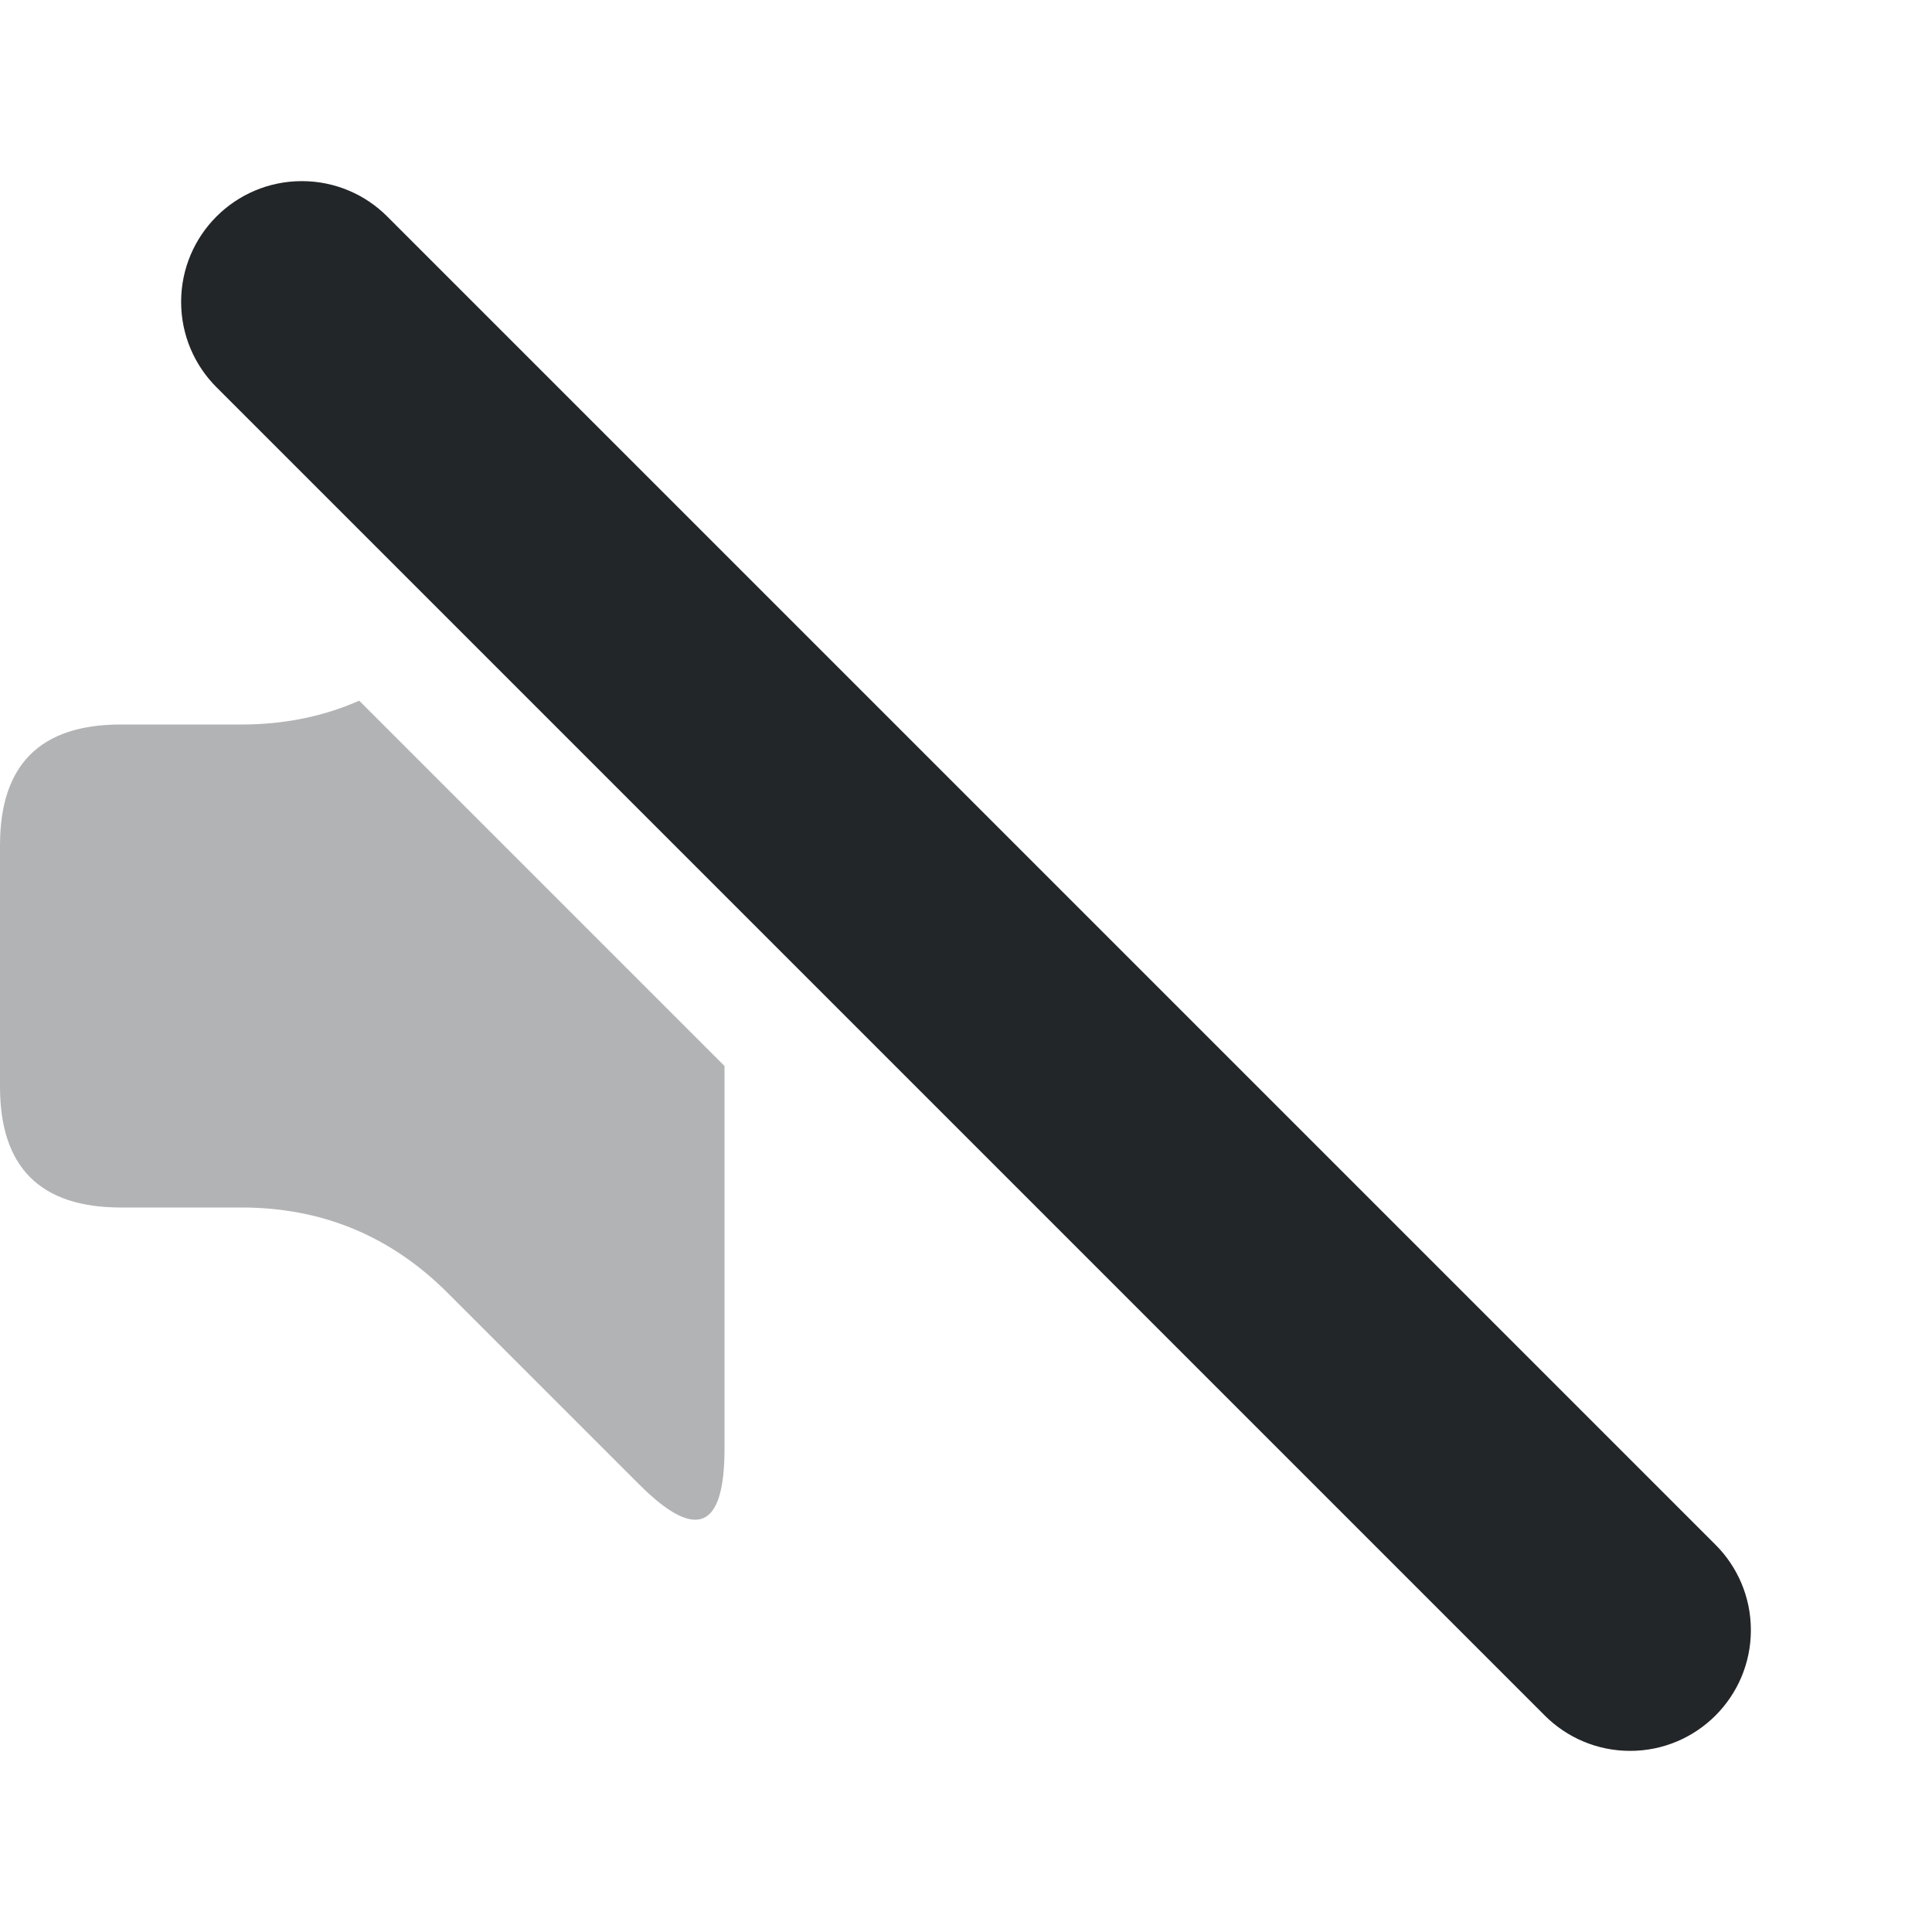
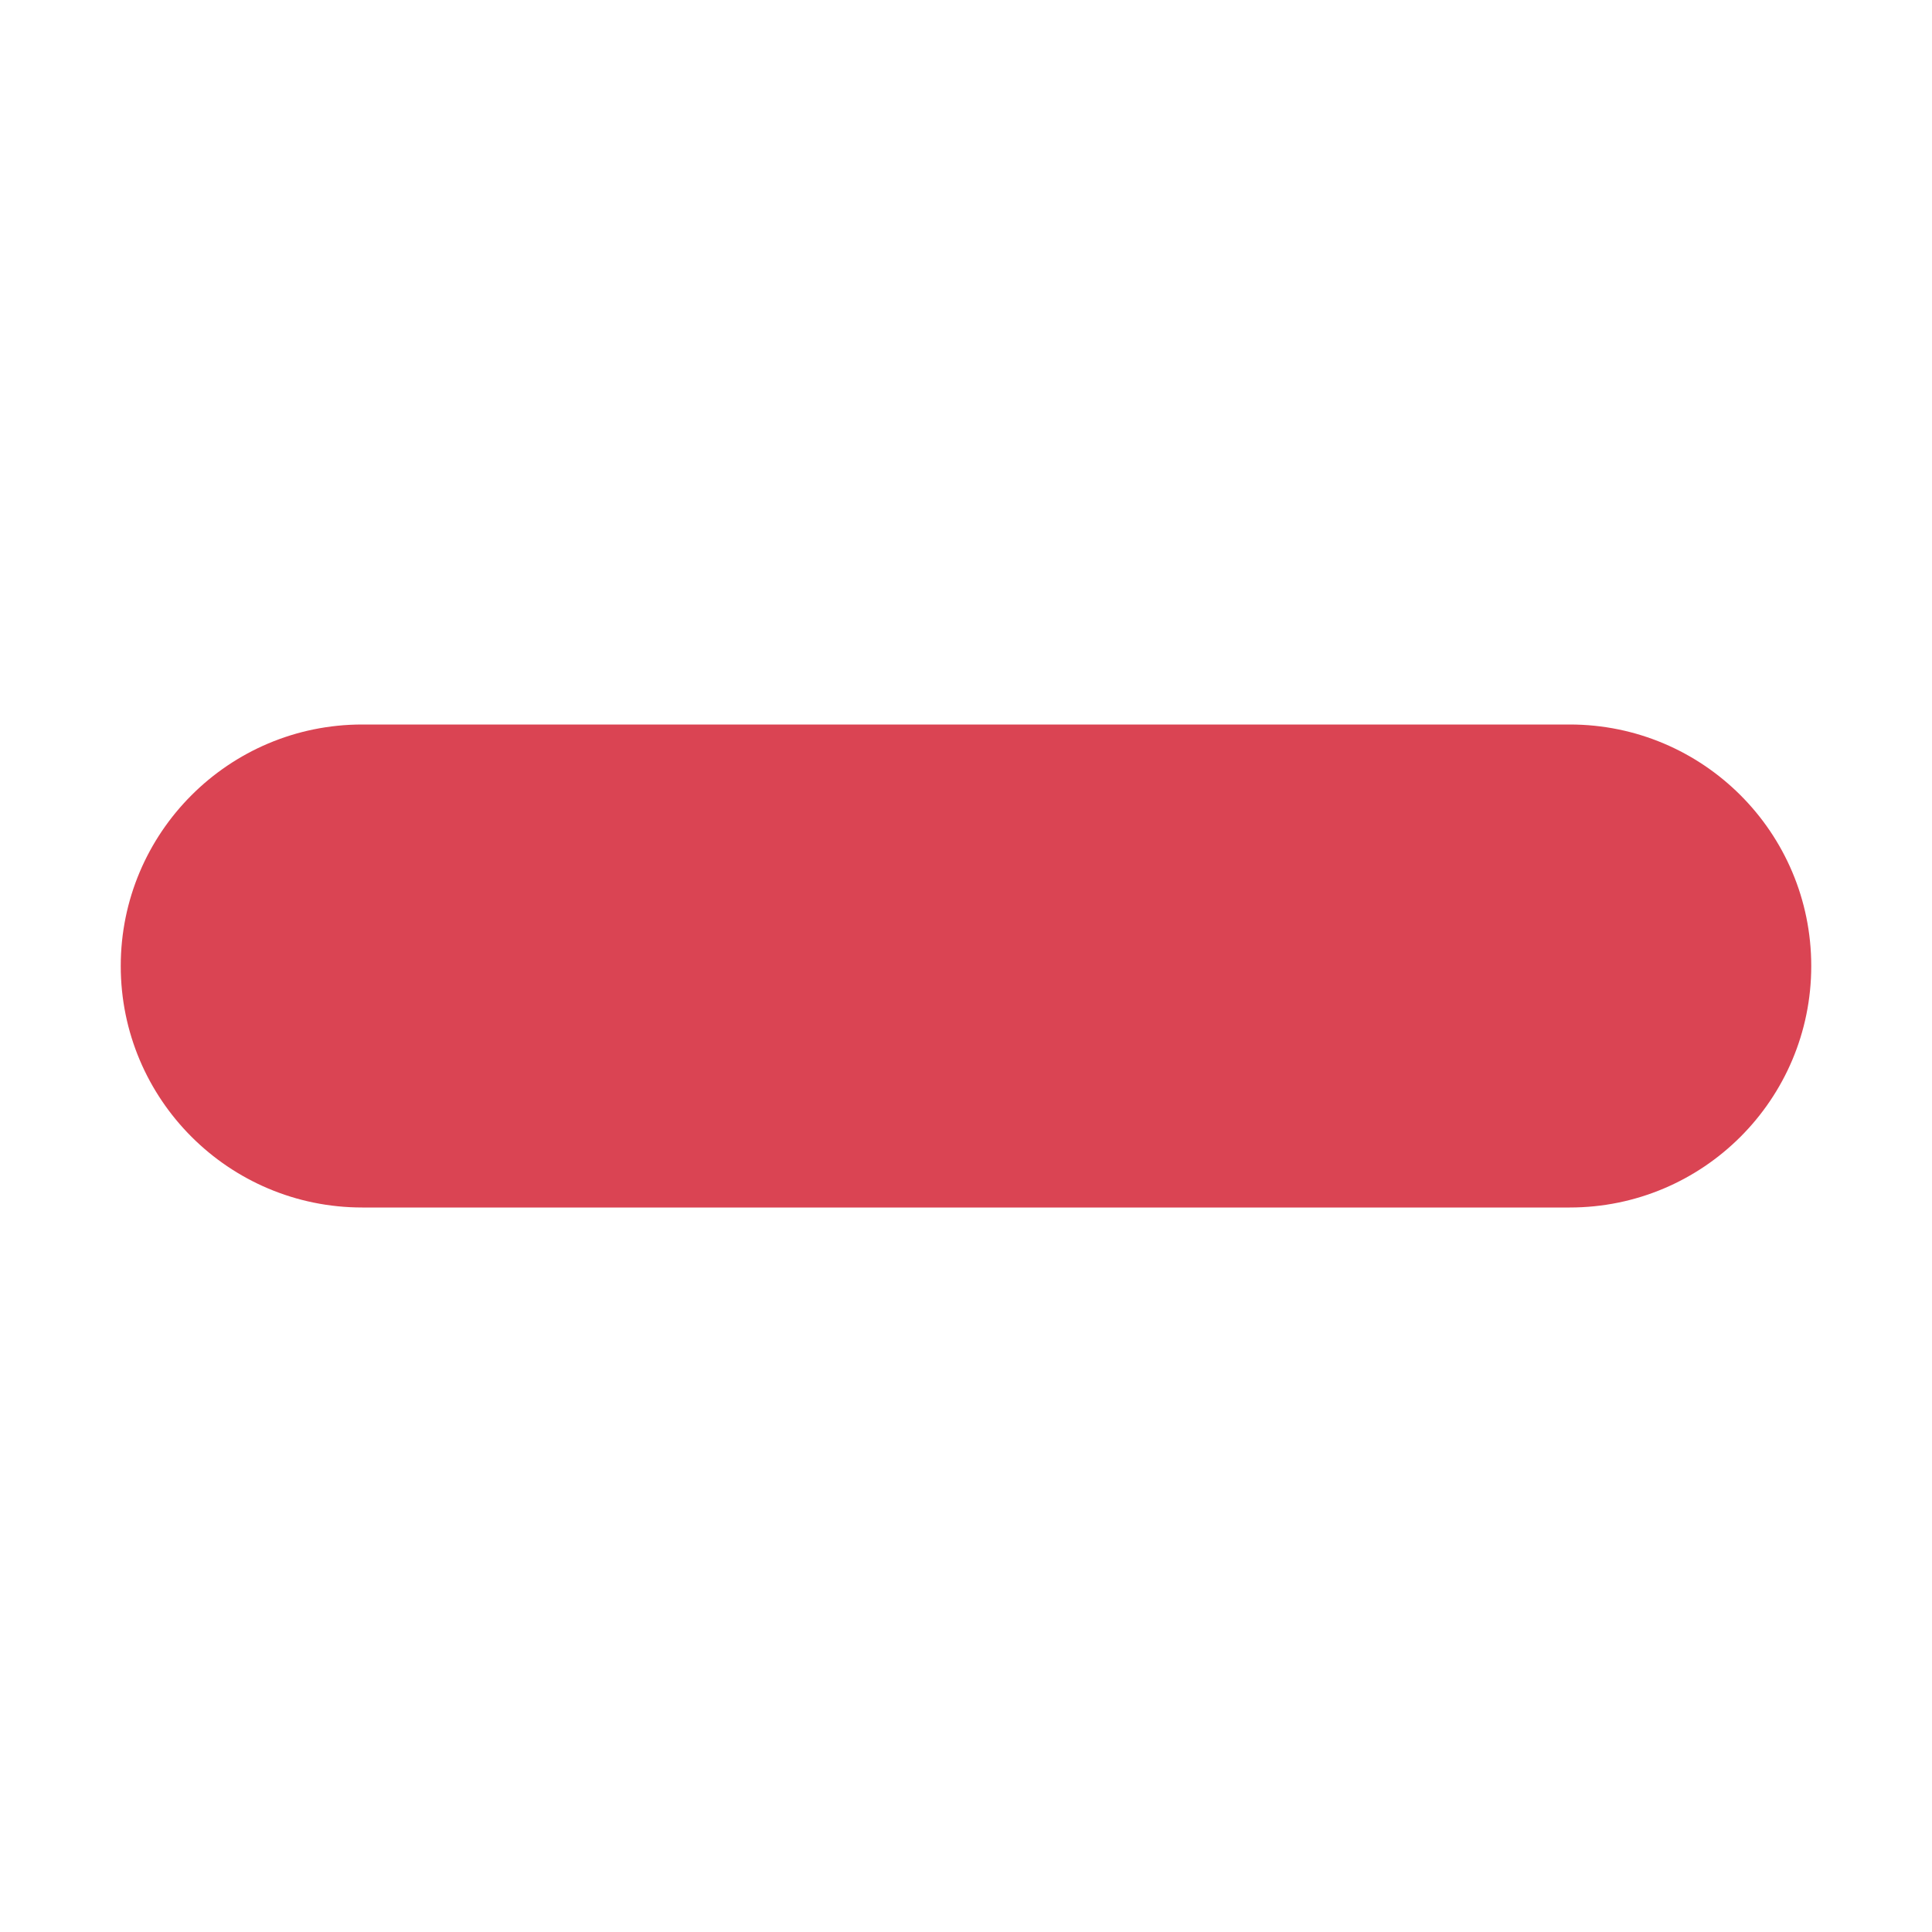
<svg xmlns="http://www.w3.org/2000/svg" width="16" height="16" viewBox="0 0 16 16">
  <style id="current-color-scheme" type="text/css">.ColorScheme-Text{color:#232629}.ColorScheme-PositiveText{color:#27ae60}.ColorScheme-NeutralText{color:#f67400}.ColorScheme-NegativeText{color:#da4453}</style>
-   <defs>
-     <clipPath id="cut">
-       <path d="M2.828 0L16 0L16 13.172zM0 2.828L0 16L13.172 16z" />
-     </clipPath>
-   </defs>
-   <g opacity=".35" clip-path="url(#cut)">
-     <path class="ColorScheme-Text" d="M0 7Q0 6 1 6L2 6Q3 6 3.707 5.293L5.293 3.707Q6 3 6 4L6 12Q6 13 5.293 12.293L3.707 10.707Q3 10 2 10L1 10Q0 10 0 9z" fill="currentColor" />
-   </g>
-   <path class="ColorScheme-Text" d="M1.793 3.207L12.793 14.207L14.207 12.793L3.207 1.793zM1.5 2.5a1 1 0 1 0 2 0a1 1 0 1 0 -2 0zM12.5 13.5a1 1 0 1 0 2 0a1 1 0 1 0 -2 0z" fill="currentColor" />
+   <path class="error ColorScheme-NegativeText" d="M3 6h10a2 2 0 0 1 2 2v0a2 2 0 0 1 -2 2h-10a2 2 0 0 1 -2 -2v0a2 2 0 0 1 2 -2z" fill="currentColor" />
</svg>
